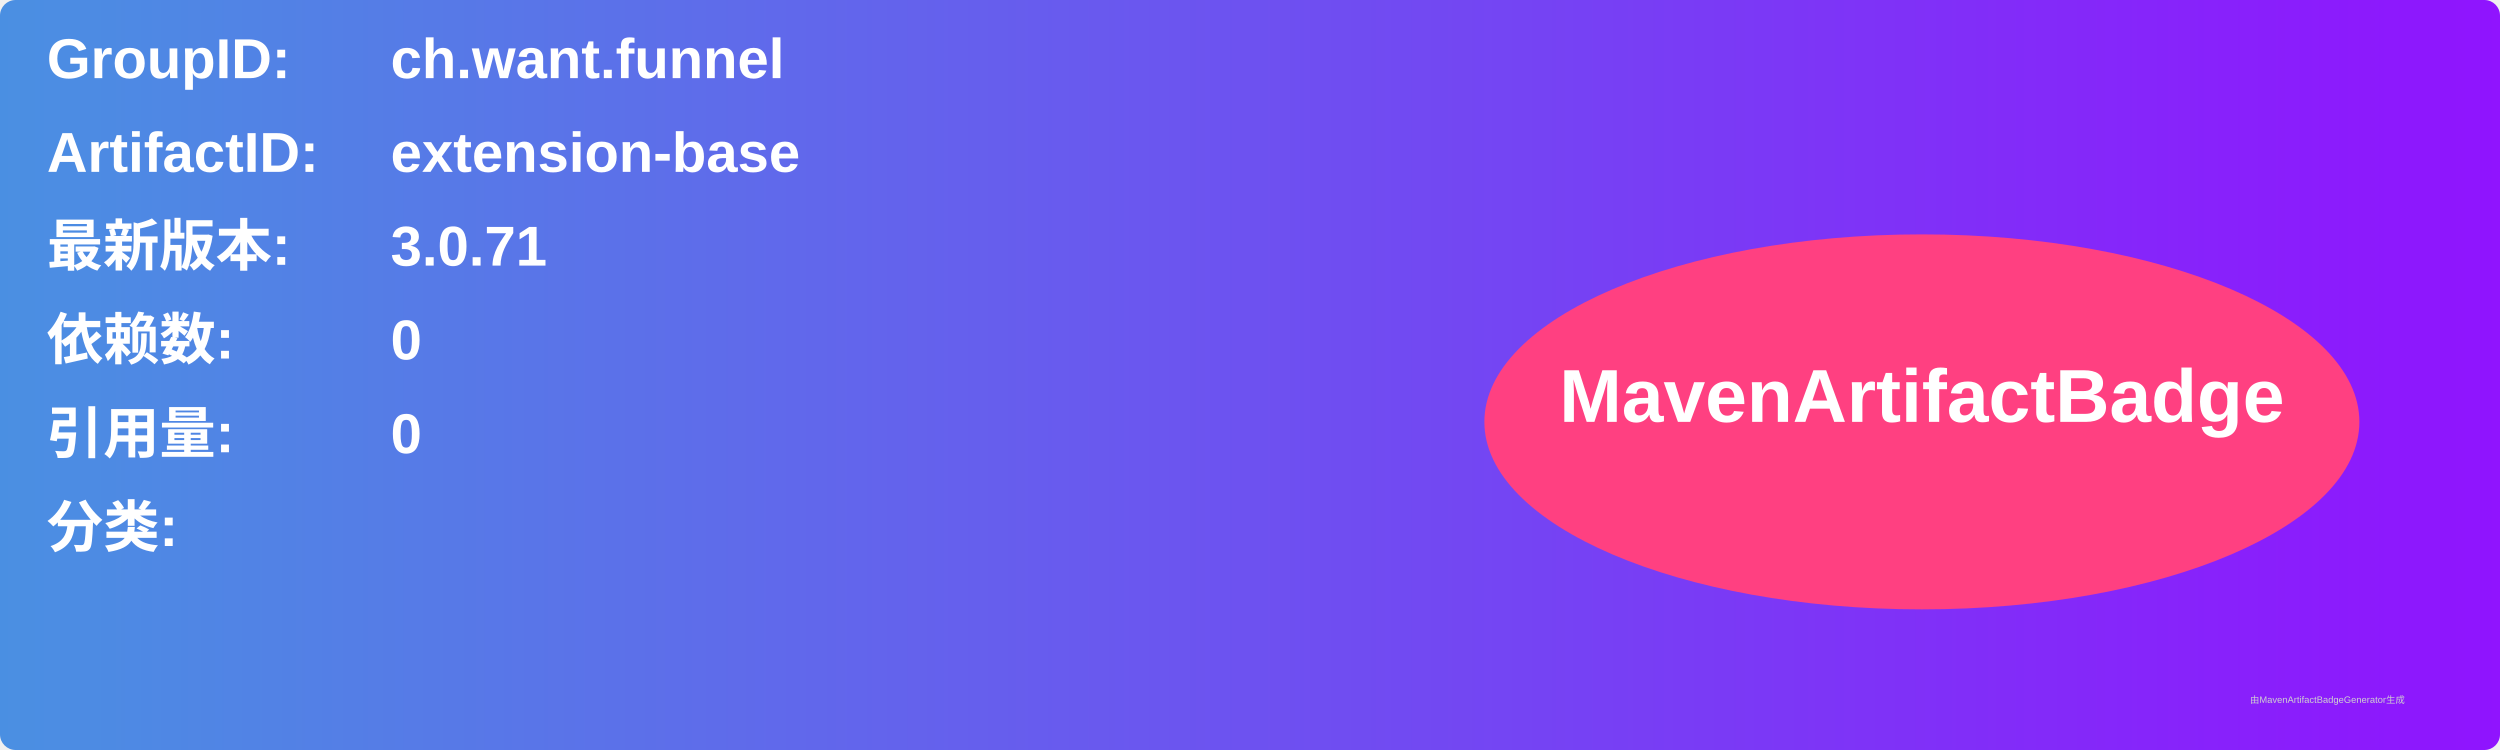
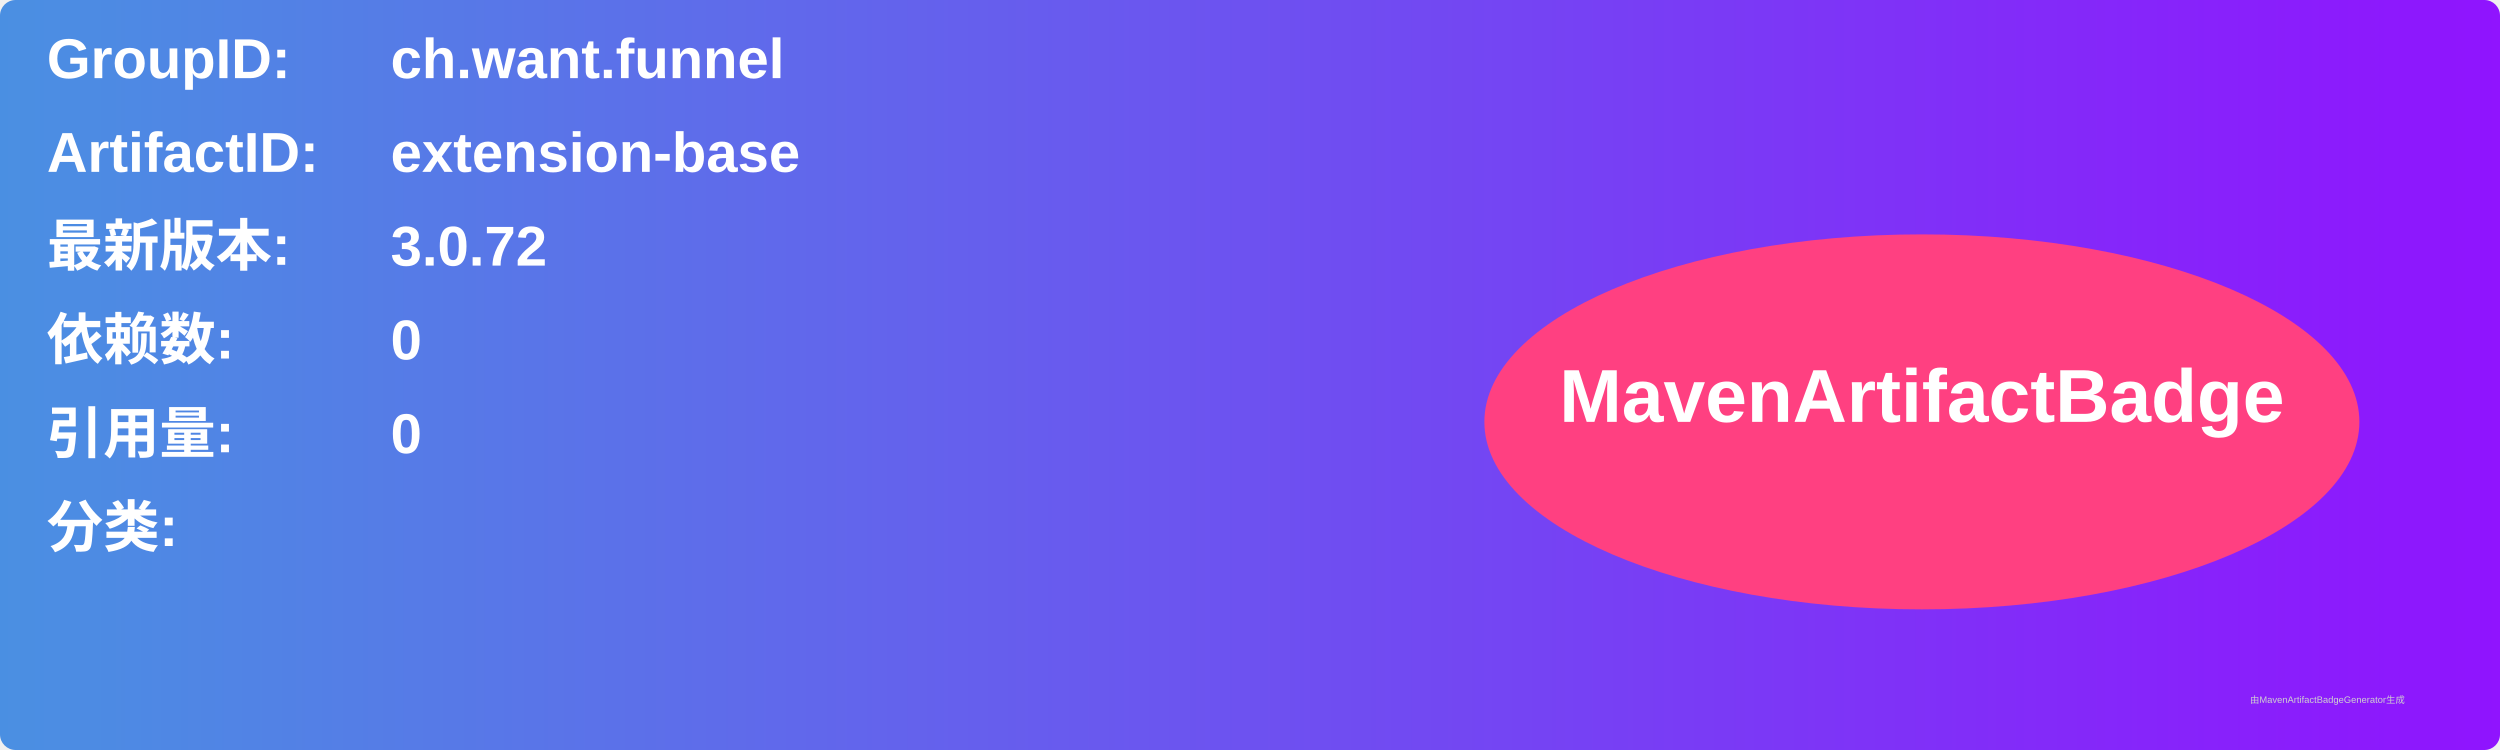
<svg xmlns="http://www.w3.org/2000/svg" width="800" height="240" viewBox="0 0 800 240">
  <linearGradient id="grad" x1="0%" y1="0%" x2="100%" y2="0%">
    <stop offset="0%" stop-color="#4a90e2" />
    <stop offset="100%" stop-color="#9013fe" />
  </linearGradient>
  <rect width="100%" height="100%" rx="5" ry="5" fill="url(#grad)" />
  <g transform="translate(15, 15)">
    <text x="0" y="10" font-family="Arial" font-size="18" fill="white" font-weight="bold" width="260">GroupID:</text>
    <text x="110" y="10" font-family="Arial" font-size="18" fill="white" font-weight="bold" width="460">ch.want.funnel</text>
    <text x="0" y="40" font-family="Arial" font-size="18" fill="white" font-weight="bold" width="260">ArtifactID:</text>
    <text x="110" y="40" font-family="Arial" font-size="18" fill="white" font-weight="bold" width="460">extension-base</text>
    <text x="0" y="70" font-family="Arial" font-size="18" fill="white" font-weight="bold">最新版本:</text>
    <text x="110" y="70" font-family="Arial" font-size="18" fill="white" font-weight="bold">
-       <tspan font-weight="bold">3.0.71</tspan>
+       <tspan font-weight="bold">3.0.72</tspan>
    </text>
    <text x="0" y="100" font-family="Arial" font-size="18" fill="white" font-weight="bold">依赖数: </text>
    <text x="110" y="100" font-family="Arial" font-size="18" fill="white">
      <tspan font-weight="bold">0</tspan>
    </text>
    <text x="0" y="130" font-family="Arial" font-size="18" fill="white" font-weight="bold">引用量: </text>
    <text x="110" y="130" font-family="Arial" font-size="18" fill="white">
      <tspan font-weight="bold">0</tspan>
    </text>
    <text x="0" y="160" font-family="Arial" font-size="18" fill="white" font-weight="bold">分类:</text>
    <text x="10" y="190" font-family="Arial" font-size="10" fill="white">
      <tspan font-weight="bold" />
    </text>
    <ellipse cx="600" cy="120" rx="140" ry="60" fill="#ff4081" />
    <text x="600" y="120" text-anchor="middle" font-family="Arial" font-size="24" fill="white" font-weight="bold">MavenArtifactBadge</text>
  </g>
  <text x="720" y="225" font-family="Arial" font-size="3" fill="#d0d0d0">由MavenArtifactBadgeGenerator生成</text>
</svg>
